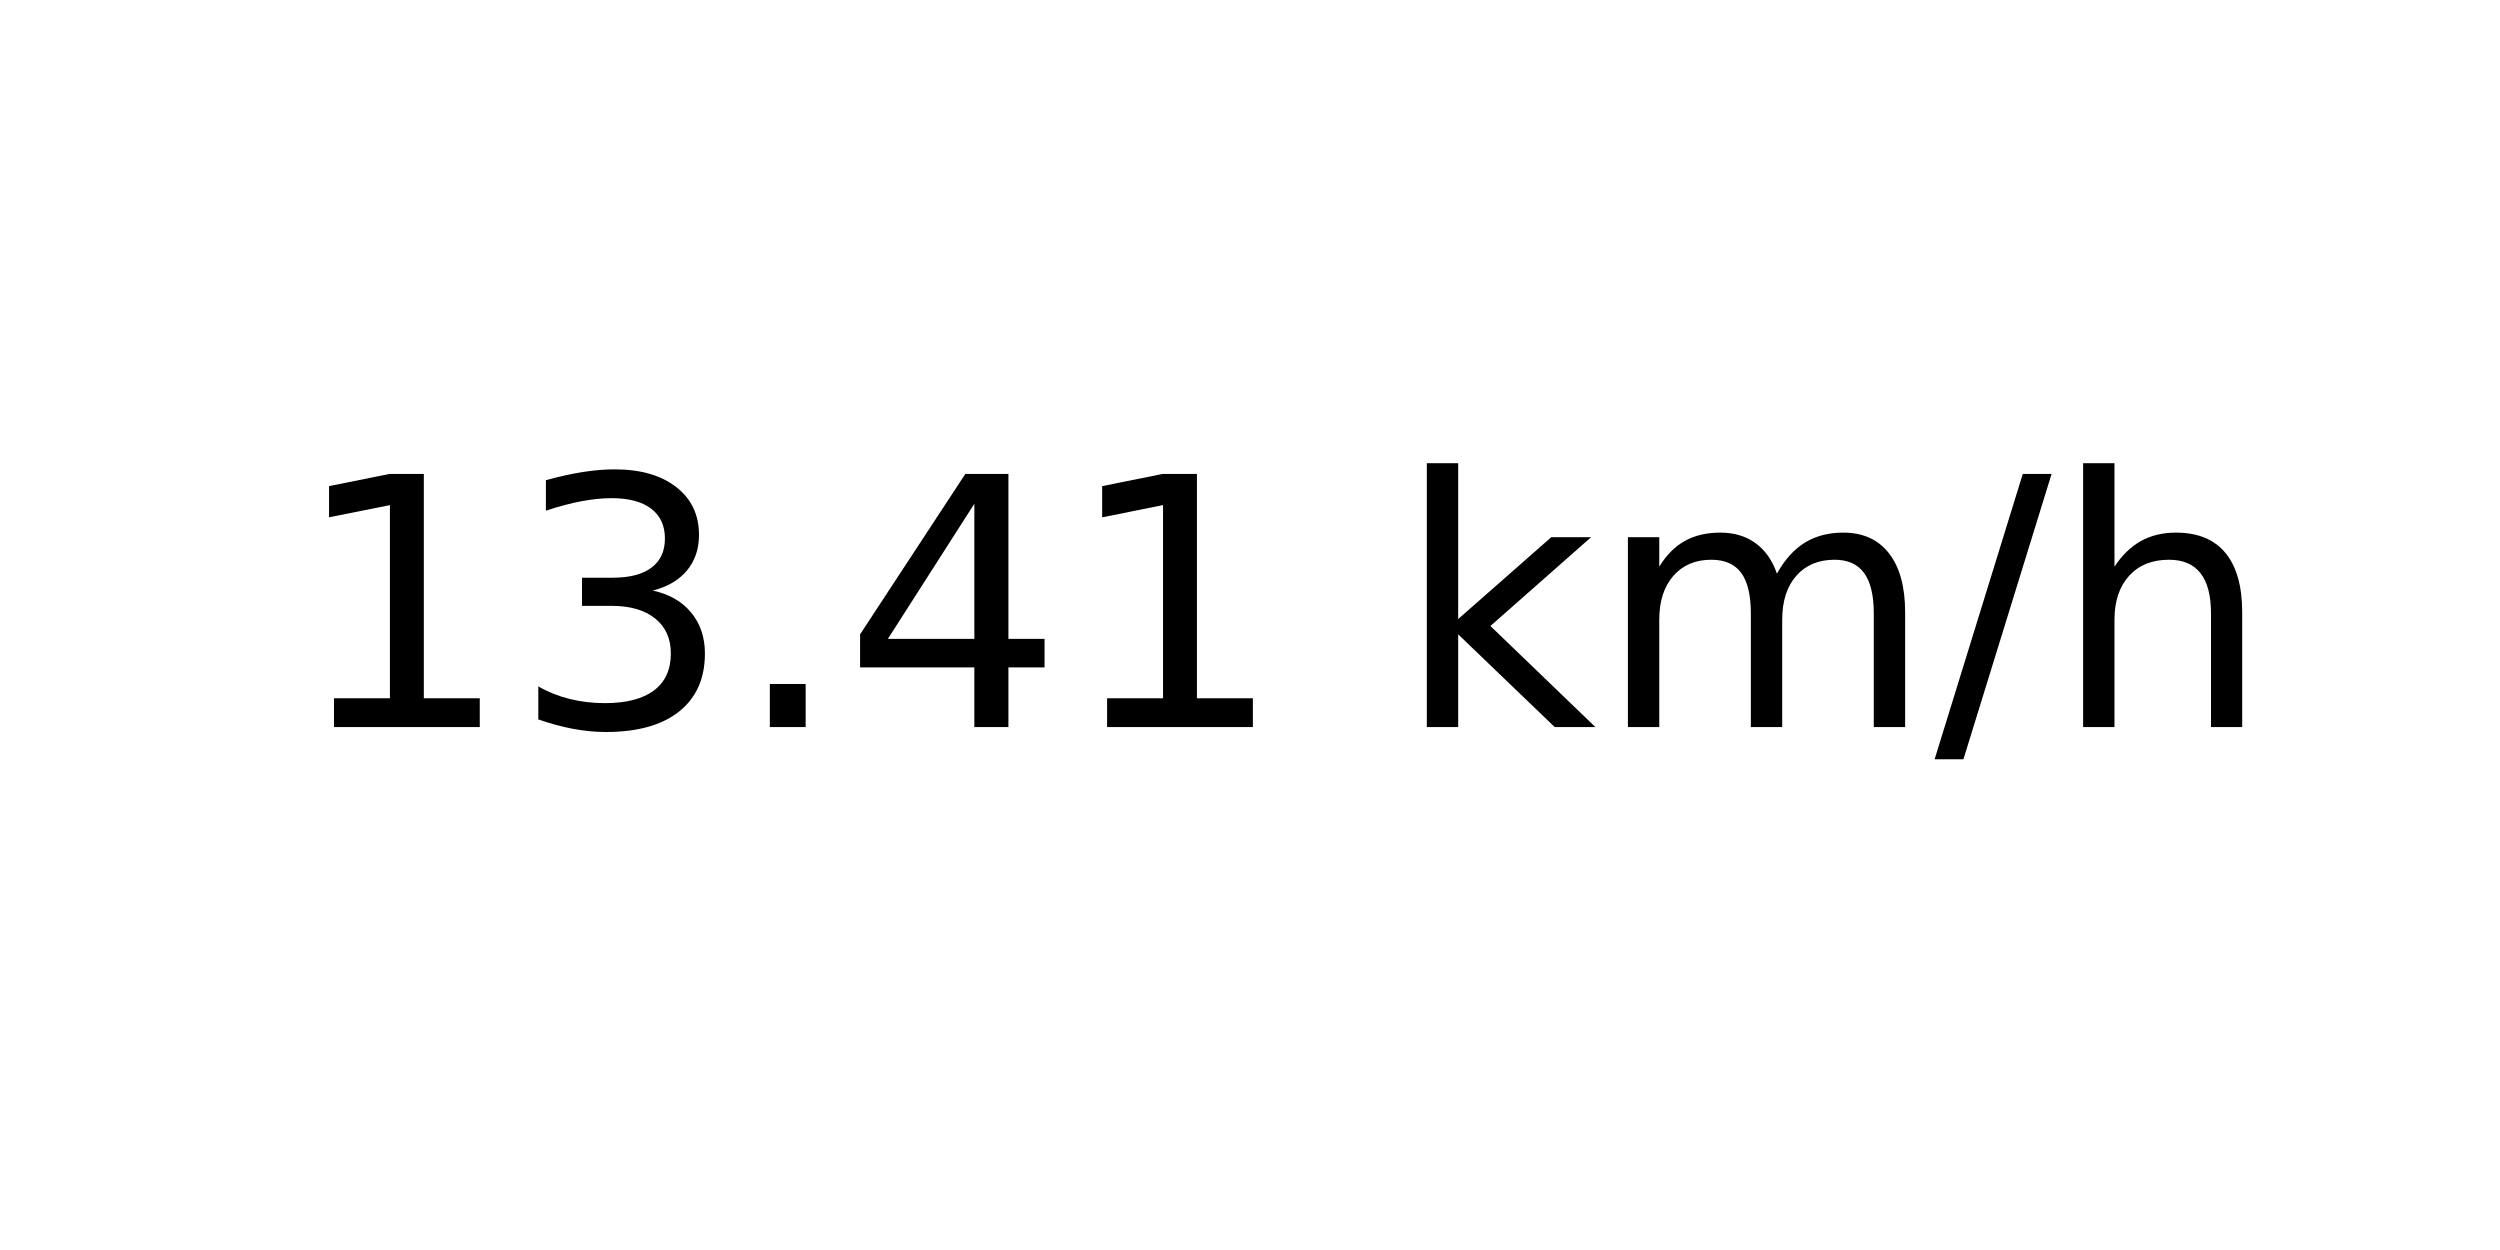
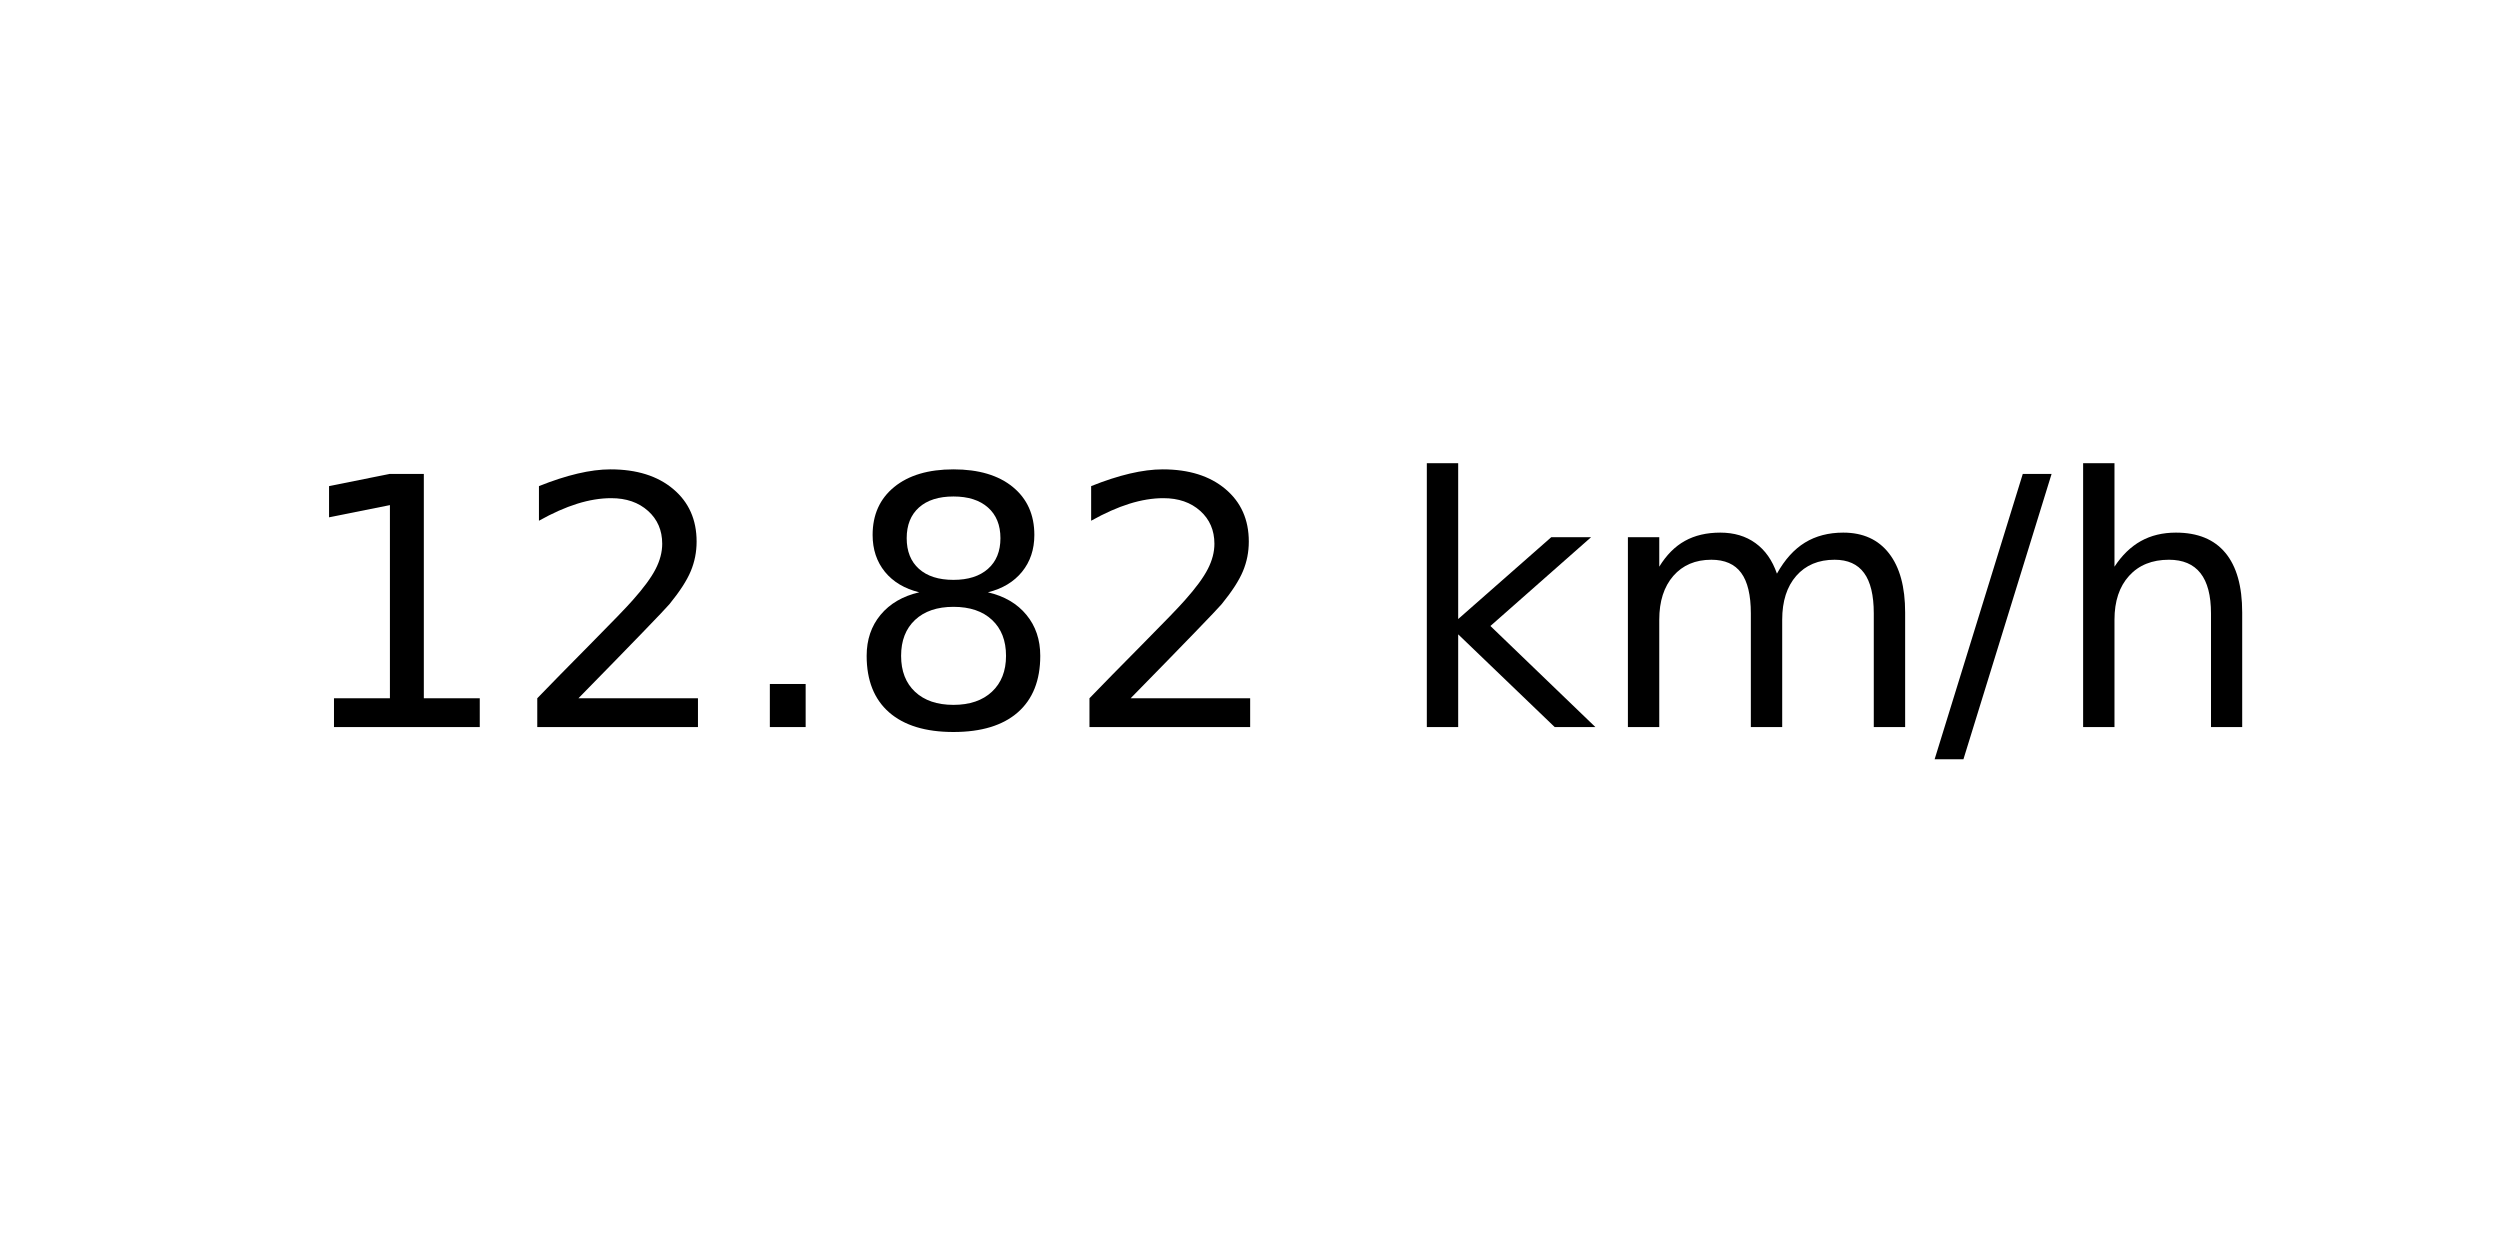
<svg xmlns="http://www.w3.org/2000/svg" xmlns:xlink="http://www.w3.org/1999/xlink" width="72pt" height="36pt" viewBox="0 0 72 36" version="1.1">
  <defs>
    <style type="text/css">*{stroke-linejoin: round; stroke-linecap: butt}</style>
  </defs>
  <g id="figure_1">
    <g id="axes_1">
      <g id="text_1">
        <g transform="translate(8.378125 20.93937) scale(0.1 -0.1)">
          <defs>
            <path id="DejaVuSans-31" d="M 794 531  L 1825 531  L 1825 4091  L 703 3866  L 703 4441  L 1819 4666  L 2450 4666  L 2450 531  L 3481 531  L 3481 0  L 794 0  L 794 531  z " transform="scale(0.015625)" />
-             <path id="DejaVuSans-33" d="M 2597 2516  Q 3050 2419 3304 2112  Q 3559 1806 3559 1356  Q 3559 666 3084 287  Q 2609 -91 1734 -91  Q 1441 -91 1130 -33  Q 819 25 488 141  L 488 750  Q 750 597 1062 519  Q 1375 441 1716 441  Q 2309 441 2620 675  Q 2931 909 2931 1356  Q 2931 1769 2642 2001  Q 2353 2234 1838 2234  L 1294 2234  L 1294 2753  L 1863 2753  Q 2328 2753 2575 2939  Q 2822 3125 2822 3475  Q 2822 3834 2567 4026  Q 2313 4219 1838 4219  Q 1578 4219 1281 4162  Q 984 4106 628 3988  L 628 4550  Q 988 4650 1302 4700  Q 1616 4750 1894 4750  Q 2613 4750 3031 4423  Q 3450 4097 3450 3541  Q 3450 3153 3228 2886  Q 3006 2619 2597 2516  z " transform="scale(0.015625)" />
+             <path id="DejaVuSans-32" d="M 1228 531  L 3431 531  L 3431 0  L 469 0  L 469 531  Q 828 903 1448 1529  Q 2069 2156 2228 2338  Q 2531 2678 2651 2914  Q 2772 3150 2772 3378  Q 2772 3750 2511 3984  Q 2250 4219 1831 4219  Q 1534 4219 1204 4116  Q 875 4013 500 3803  L 500 4441  Q 881 4594 1212 4672  Q 1544 4750 1819 4750  Q 2544 4750 2975 4387  Q 3406 4025 3406 3419  Q 3406 3131 3298 2873  Q 3191 2616 2906 2266  Q 2828 2175 2409 1742  Q 1991 1309 1228 531  z " transform="scale(0.015625)" />
            <path id="DejaVuSans-2e" d="M 684 794  L 1344 794  L 1344 0  L 684 0  L 684 794  z " transform="scale(0.015625)" />
-             <path id="DejaVuSans-34" d="M 2419 4116  L 825 1625  L 2419 1625  L 2419 4116  z M 2253 4666  L 3047 4666  L 3047 1625  L 3713 1625  L 3713 1100  L 3047 1100  L 3047 0  L 2419 0  L 2419 1100  L 313 1100  L 313 1709  L 2253 4666  z " transform="scale(0.015625)" />
+             <path id="DejaVuSans-38" d="M 2034 2216  Q 1584 2216 1326 1975  Q 1069 1734 1069 1313  Q 1069 891 1326 650  Q 1584 409 2034 409  Q 2484 409 2743 651  Q 3003 894 3003 1313  Q 3003 1734 2745 1975  Q 2488 2216 2034 2216  z M 1403 2484  Q 997 2584 770 2862  Q 544 3141 544 3541  Q 544 4100 942 4425  Q 1341 4750 2034 4750  Q 2731 4750 3128 4425  Q 3525 4100 3525 3541  Q 3525 3141 3298 2862  Q 3072 2584 2669 2484  Q 3125 2378 3379 2068  Q 3634 1759 3634 1313  Q 3634 634 3220 271  Q 2806 -91 2034 -91  Q 1263 -91 848 271  Q 434 634 434 1313  Q 434 1759 690 2068  Q 947 2378 1403 2484  z M 1172 3481  Q 1172 3119 1398 2916  Q 1625 2713 2034 2713  Q 2441 2713 2670 2916  Q 2900 3119 2900 3481  Q 2900 3844 2670 4047  Q 2441 4250 2034 4250  Q 1625 4250 1398 4047  Q 1172 3844 1172 3481  z " transform="scale(0.015625)" />
            <path id="DejaVuSans-20" transform="scale(0.015625)" />
            <path id="DejaVuSans-6b" d="M 581 4863  L 1159 4863  L 1159 1991  L 2875 3500  L 3609 3500  L 1753 1863  L 3688 0  L 2938 0  L 1159 1709  L 1159 0  L 581 0  L 581 4863  z " transform="scale(0.015625)" />
            <path id="DejaVuSans-6d" d="M 3328 2828  Q 3544 3216 3844 3400  Q 4144 3584 4550 3584  Q 5097 3584 5394 3201  Q 5691 2819 5691 2113  L 5691 0  L 5113 0  L 5113 2094  Q 5113 2597 4934 2840  Q 4756 3084 4391 3084  Q 3944 3084 3684 2787  Q 3425 2491 3425 1978  L 3425 0  L 2847 0  L 2847 2094  Q 2847 2600 2669 2842  Q 2491 3084 2119 3084  Q 1678 3084 1418 2786  Q 1159 2488 1159 1978  L 1159 0  L 581 0  L 581 3500  L 1159 3500  L 1159 2956  Q 1356 3278 1631 3431  Q 1906 3584 2284 3584  Q 2666 3584 2933 3390  Q 3200 3197 3328 2828  z " transform="scale(0.015625)" />
            <path id="DejaVuSans-2f" d="M 1625 4666  L 2156 4666  L 531 -594  L 0 -594  L 1625 4666  z " transform="scale(0.015625)" />
            <path id="DejaVuSans-68" d="M 3513 2113  L 3513 0  L 2938 0  L 2938 2094  Q 2938 2591 2744 2837  Q 2550 3084 2163 3084  Q 1697 3084 1428 2787  Q 1159 2491 1159 1978  L 1159 0  L 581 0  L 581 4863  L 1159 4863  L 1159 2956  Q 1366 3272 1645 3428  Q 1925 3584 2291 3584  Q 2894 3584 3203 3211  Q 3513 2838 3513 2113  z " transform="scale(0.015625)" />
          </defs>
          <use xlink:href="#DejaVuSans-31" />
-           <use xlink:href="#DejaVuSans-33" x="63.623" />
+           <use xlink:href="#DejaVuSans-32" x="63.623" />
          <use xlink:href="#DejaVuSans-2e" x="127.246" />
-           <use xlink:href="#DejaVuSans-34" x="159.033" />
-           <use xlink:href="#DejaVuSans-31" x="222.656" />
+           <use xlink:href="#DejaVuSans-38" x="159.033" />
+           <use xlink:href="#DejaVuSans-32" x="222.656" />
          <use xlink:href="#DejaVuSans-20" x="286.279" />
          <use xlink:href="#DejaVuSans-6b" x="318.066" />
          <use xlink:href="#DejaVuSans-6d" x="375.977" />
          <use xlink:href="#DejaVuSans-2f" x="473.389" />
          <use xlink:href="#DejaVuSans-68" x="507.08" />
        </g>
      </g>
    </g>
  </g>
</svg>
